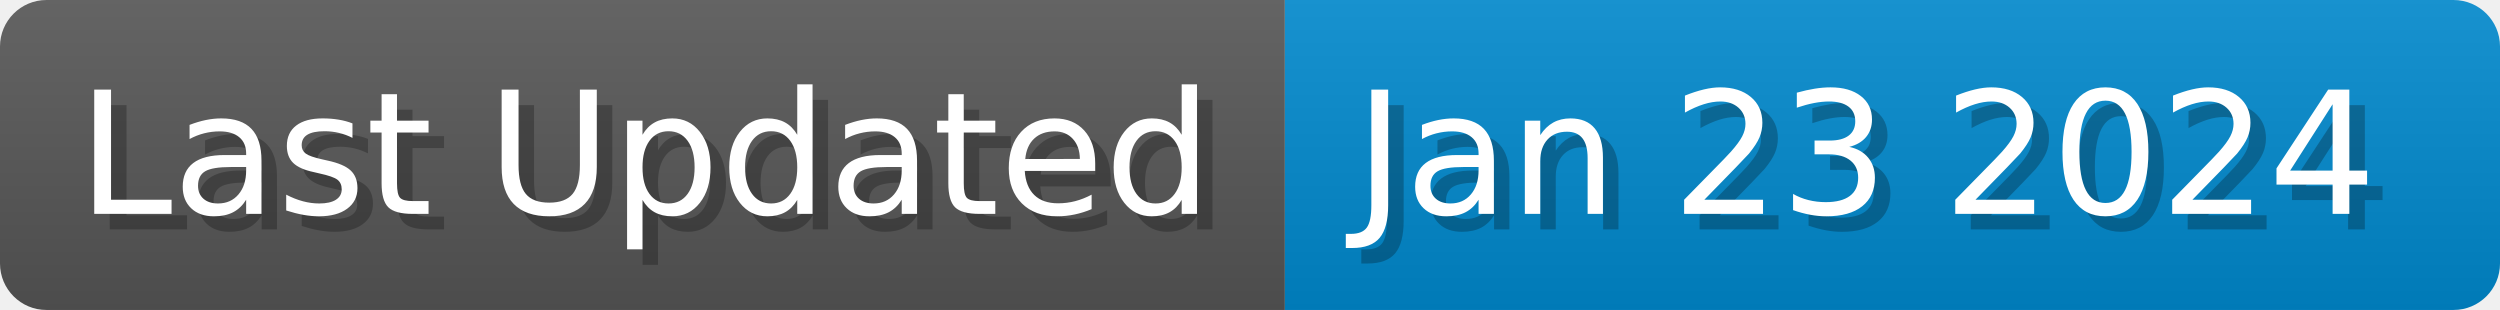
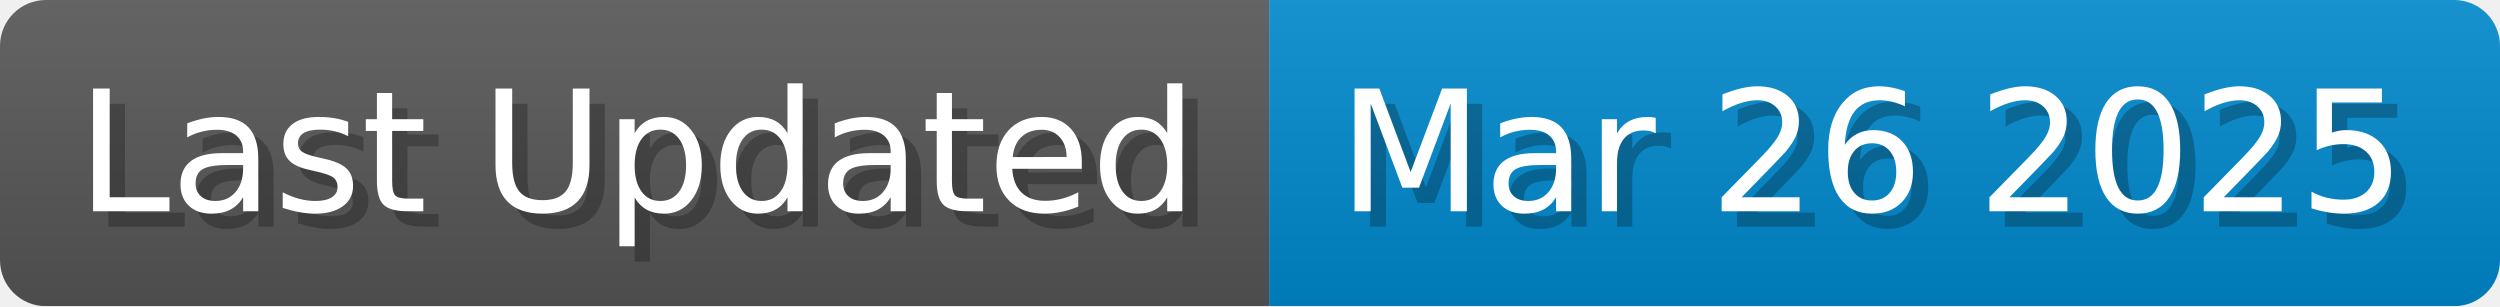
- <svg xmlns="http://www.w3.org/2000/svg" width="161.3" height="20" viewBox="0 0 1613 200">
+ <svg xmlns="http://www.w3.org/2000/svg" width="163.3" height="20" viewBox="0 0 1633 200">
  <linearGradient id="a" x2="0" y2="100%">
    <stop offset="0" stop-opacity=".1" stop-color="#EEE" />
    <stop offset="1" stop-opacity=".1" />
  </linearGradient>
  <mask id="m">
-     <rect width="1613" height="200" rx="30" fill="#FFF" />
+     <rect width="1633" height="200" rx="30" fill="#FFF" />
  </mask>
  <g mask="url(#m)">
    <rect width="829" height="200" fill="#555" />
-     <rect width="784" height="200" fill="#08C" x="829" />
-     <rect width="1613" height="200" fill="url(#a)" />
+     <rect width="804" height="200" fill="#08C" x="829" />
+     <rect width="1633" height="200" fill="url(#a)" />
  </g>
  <g fill="#fff" text-anchor="start" font-family="Verdana,DejaVu Sans,sans-serif" font-size="110">
    <text x="60" y="148" textLength="729" fill="#000" opacity="0.25">Last Updated</text>
    <text x="50" y="138" textLength="729">Last Updated</text>
-     <text x="884" y="148" textLength="684" fill="#000" opacity="0.25">Jan 23 2024</text>
-     <text x="874" y="138" textLength="684">Jan 23 2024</text>
+     <text x="884" y="148" textLength="704" fill="#000" opacity="0.25">Mar 26 2025</text>
+     <text x="874" y="138" textLength="704">Mar 26 2025</text>
  </g>
</svg>
